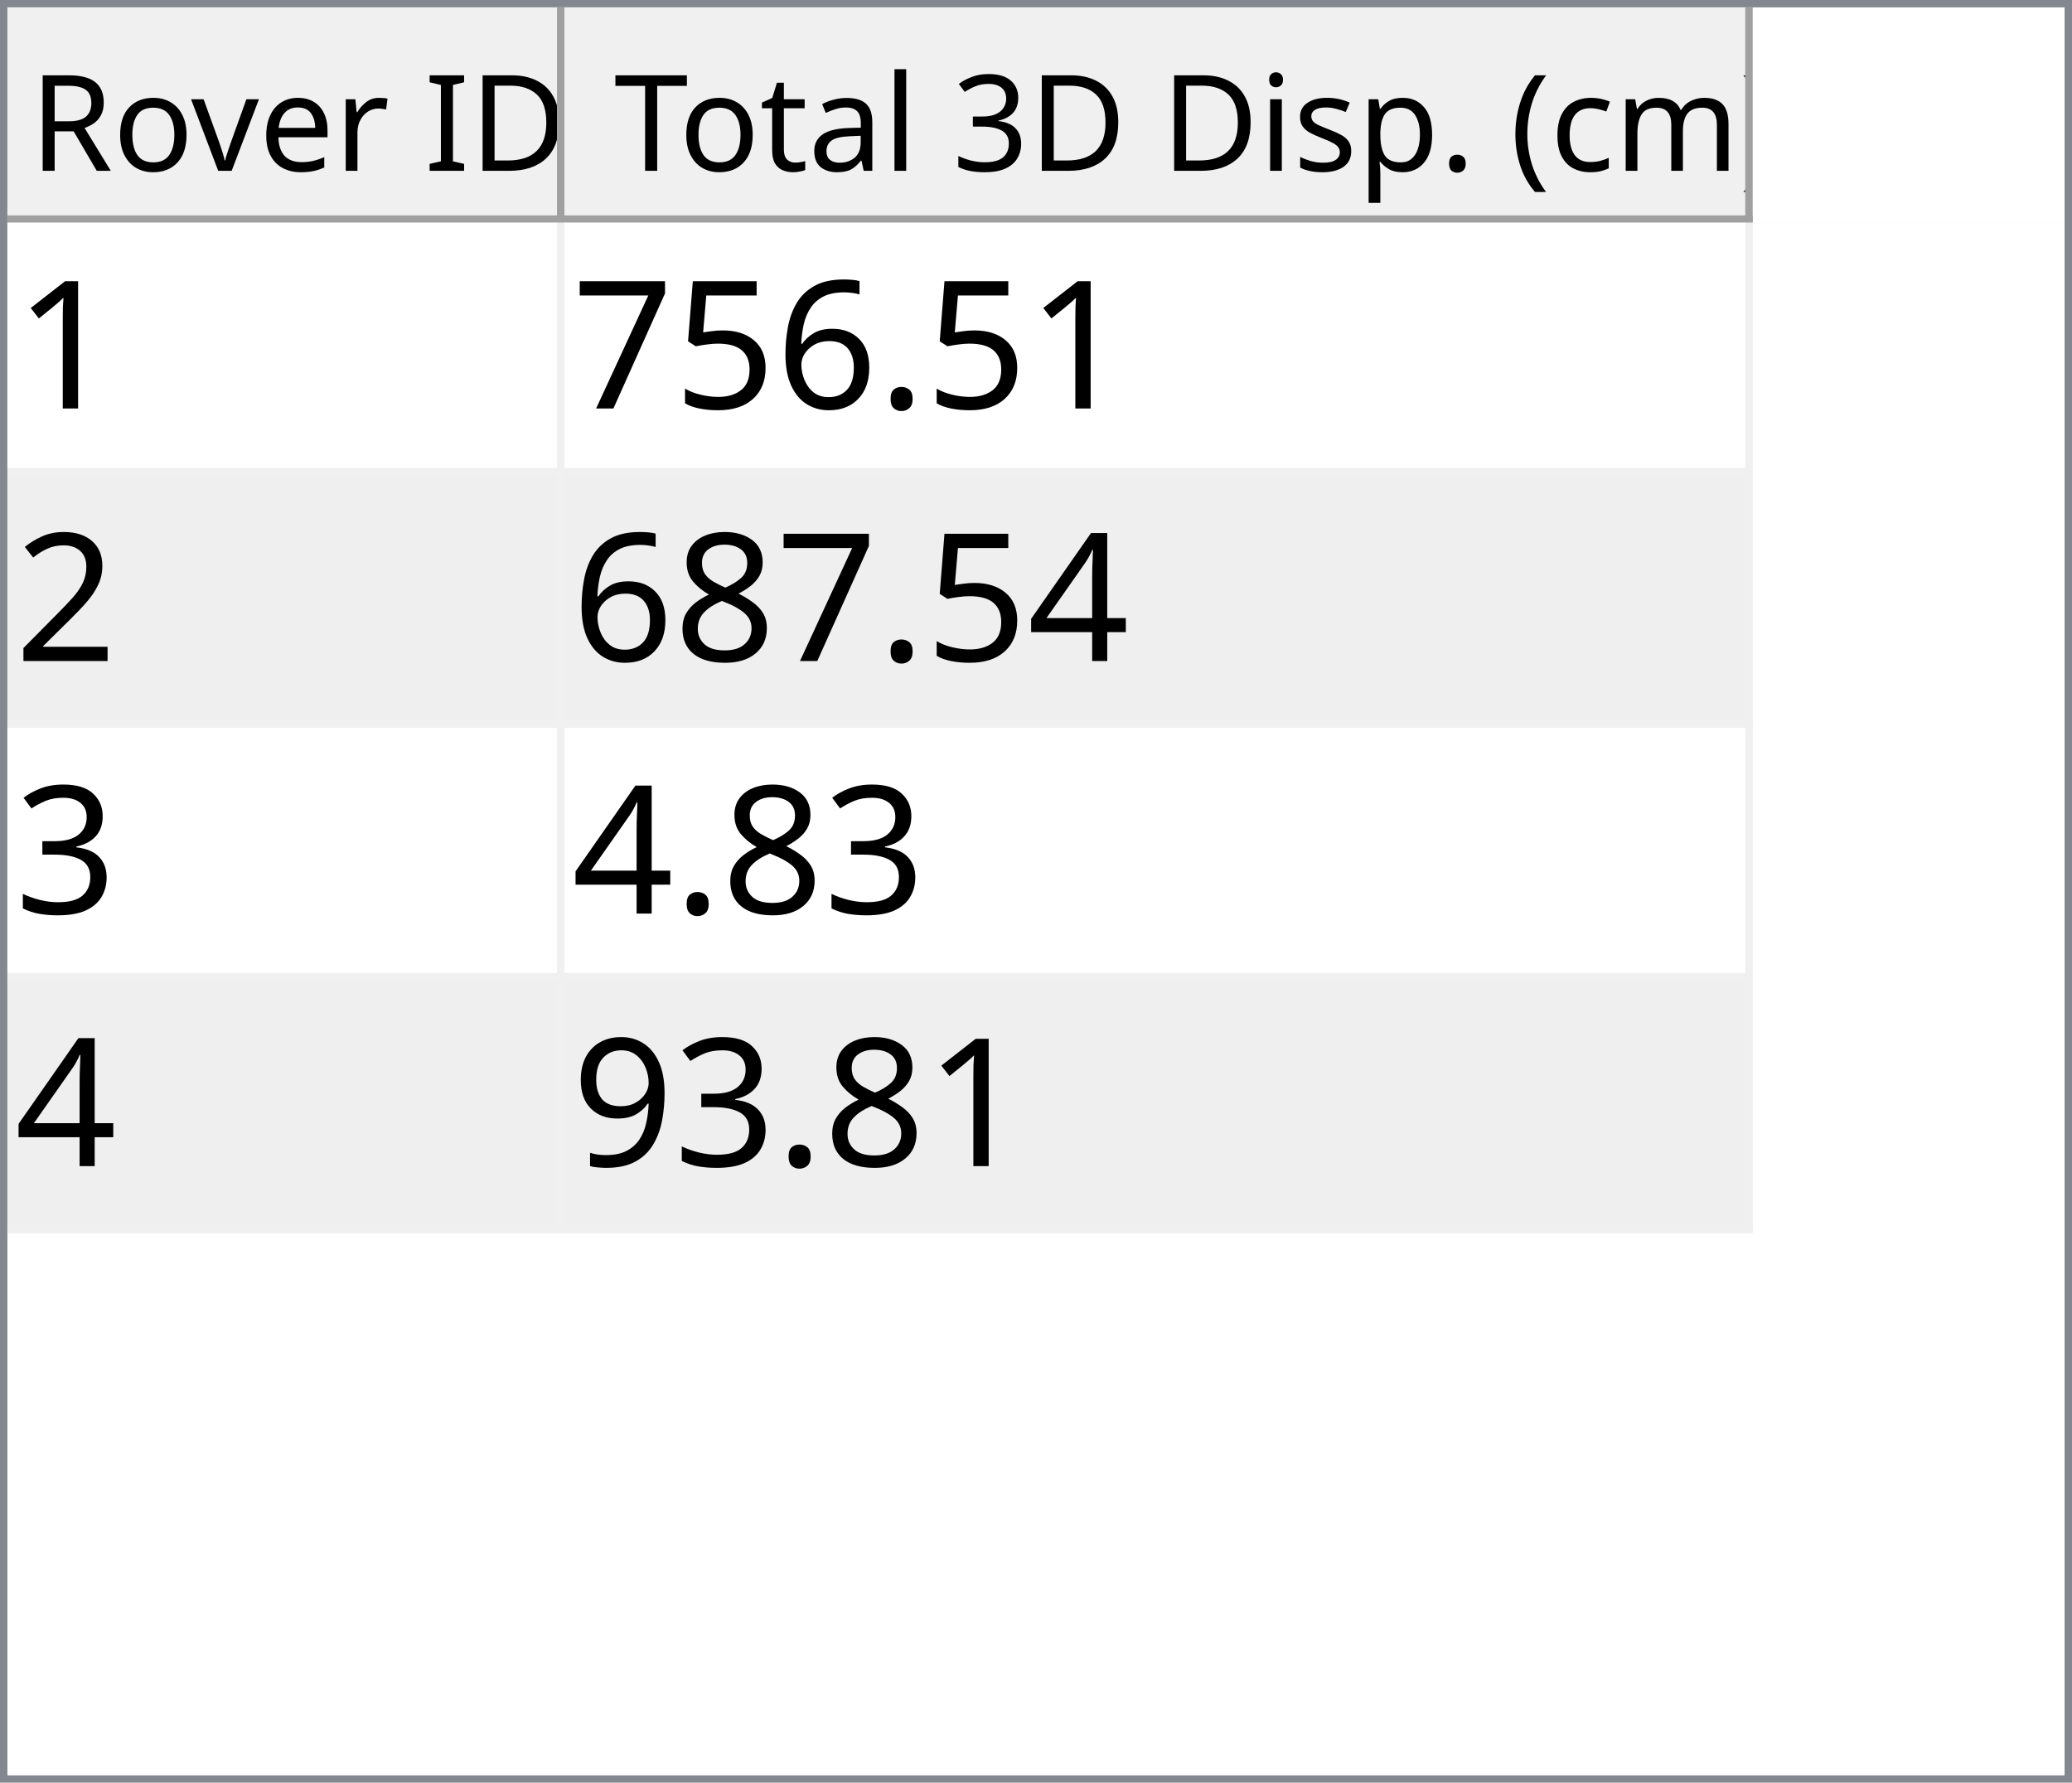
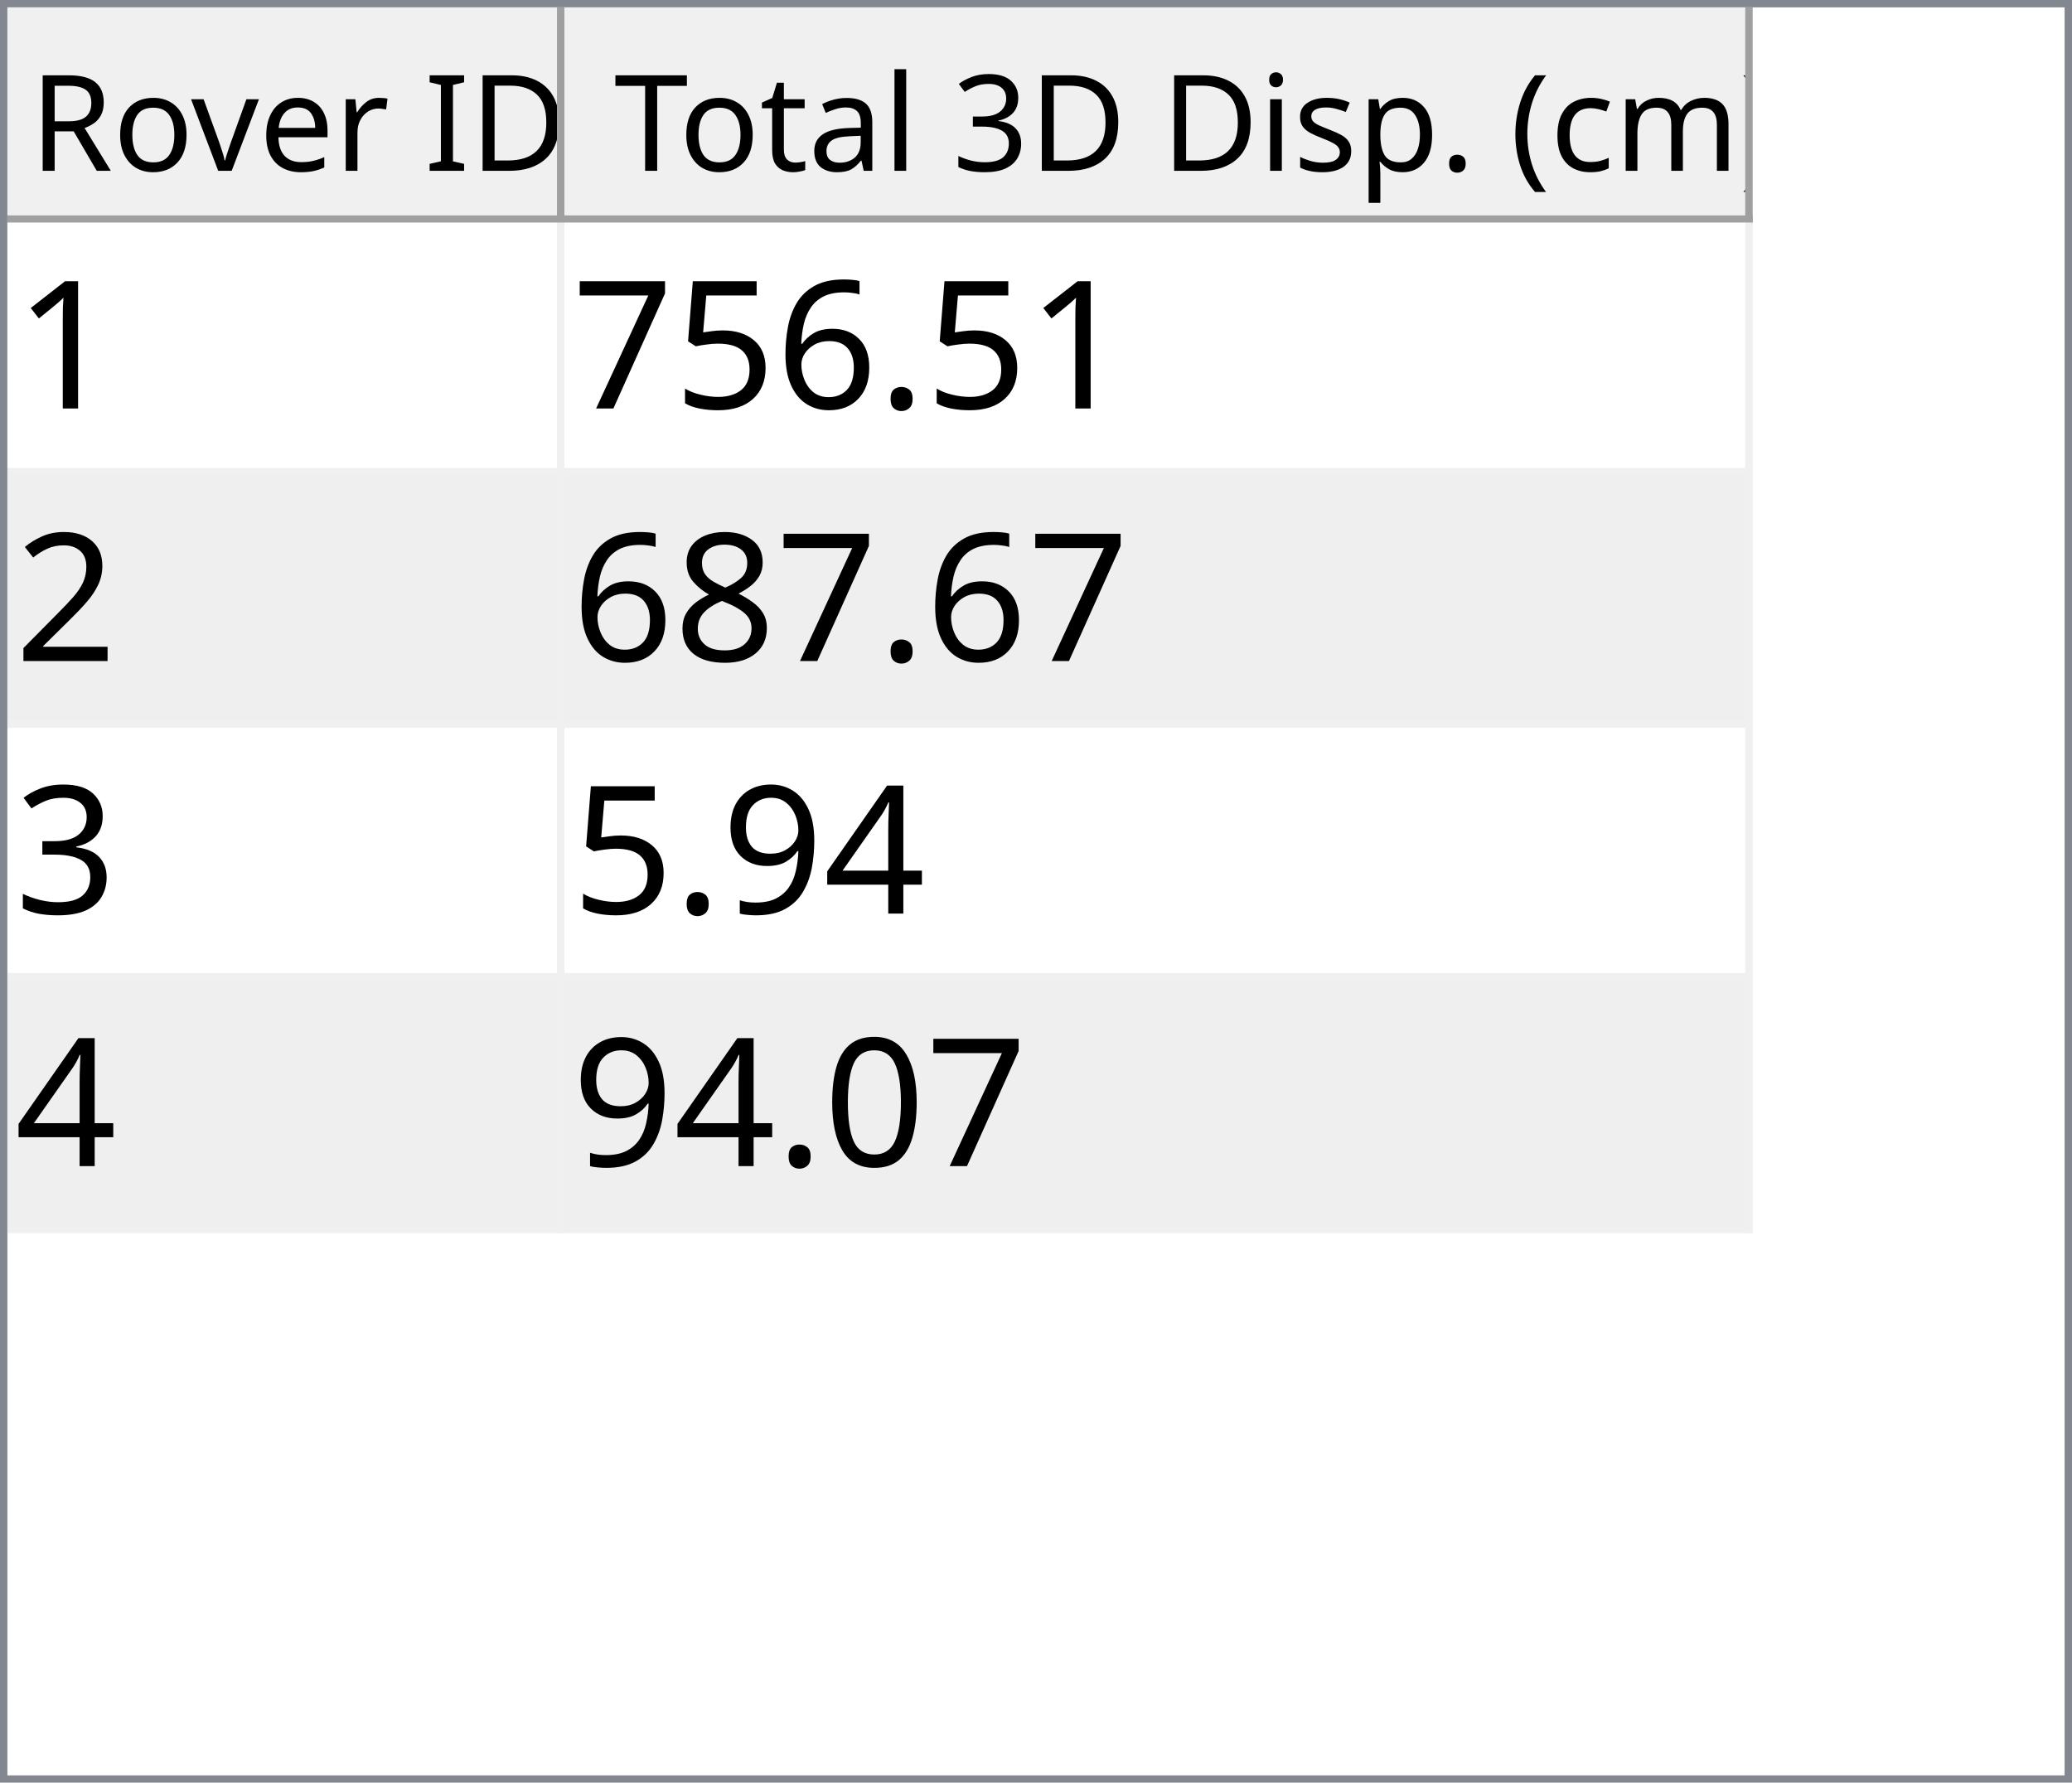
<svg xmlns="http://www.w3.org/2000/svg" style="fill-opacity:1; color-rendering:auto; color-interpolation:auto; text-rendering:auto; stroke:black; stroke-linecap:square; stroke-miterlimit:10; shape-rendering:auto; stroke-opacity:1; fill:black; stroke-dasharray:none; font-weight:normal; stroke-width:1; font-family:'Dialog'; font-style:normal; stroke-linejoin:miter; font-size:12px; stroke-dashoffset:0; image-rendering:auto;" width="279" height="240">
  <defs id="genericDefs" />
  <g>
    <defs id="defs1">
      <clipPath clipPathUnits="userSpaceOnUse" id="clipPath1">
        <path d="M0 0 L279 0 L279 240 L0 240 L0 0 Z" />
      </clipPath>
      <clipPath clipPathUnits="userSpaceOnUse" id="clipPath2">
        <path d="M0 0 L0 240 L279 240 L279 0 Z" />
      </clipPath>
      <clipPath clipPathUnits="userSpaceOnUse" id="clipPath3">
        <path d="M0 0 L0 29 L277 29 L277 0 Z" />
      </clipPath>
      <clipPath clipPathUnits="userSpaceOnUse" id="clipPath4">
        <path d="M0 0 L0 29 L75 29 L75 0 Z" />
      </clipPath>
      <clipPath clipPathUnits="userSpaceOnUse" id="clipPath5">
        <path d="M1 1 L1 28 L74 28 L74 1 Z" />
      </clipPath>
      <clipPath clipPathUnits="userSpaceOnUse" id="clipPath6">
        <path d="M0 0 L0 27 L73 27 L73 0 Z" />
      </clipPath>
      <clipPath clipPathUnits="userSpaceOnUse" id="clipPath7">
        <path d="M-0.5 -0.5 L-0.5 28.5 L74.5 28.5 L74.5 -0.5 Z" />
      </clipPath>
      <clipPath clipPathUnits="userSpaceOnUse" id="clipPath8">
        <path d="M0 0 L0 29 L160 29 L160 0 Z" />
      </clipPath>
      <clipPath clipPathUnits="userSpaceOnUse" id="clipPath9">
        <path d="M1 1 L1 28 L159 28 L159 1 Z" />
      </clipPath>
      <clipPath clipPathUnits="userSpaceOnUse" id="clipPath10">
        <path d="M0 0 L0 27 L158 27 L158 0 Z" />
      </clipPath>
      <clipPath clipPathUnits="userSpaceOnUse" id="clipPath11">
        <path d="M-0.5 -0.5 L-0.5 28.5 L159.5 28.5 L159.5 -0.5 Z" />
      </clipPath>
      <clipPath clipPathUnits="userSpaceOnUse" id="clipPath12">
        <path d="M0 0 L0 209 L277 209 L277 0 Z" />
      </clipPath>
      <clipPath clipPathUnits="userSpaceOnUse" id="clipPath13">
        <path d="M0 0 L0 136 L235 136 L235 0 Z" />
      </clipPath>
      <clipPath clipPathUnits="userSpaceOnUse" id="clipPath14">
        <path d="M-0.5 -0.5 L-0.5 135.5 L234.5 135.5 L234.5 -0.5 Z" />
      </clipPath>
      <clipPath clipPathUnits="userSpaceOnUse" id="clipPath15">
        <path d="M0 0 L0 33 L74 33 L74 0 Z" />
      </clipPath>
      <clipPath clipPathUnits="userSpaceOnUse" id="clipPath16">
        <path d="M0 0 L0 33 L159 33 L159 0 Z" />
      </clipPath>
      <font horiz-adv-x="64.551" id="font1">
        <font-face ascent="107.91" descent="25.098" units-per-em="100" style="font-style:normal; font-family:Segoe UI; font-weight:normal;" />
        <missing-glyph horiz-adv-x="64.551" d="M8.109 0 L8.109 68.266 L56.453 68.266 L56.453 0 L8.109 0 ZM15.328 7.234 L49.219 7.234 L49.219 61.031 L15.328 61.031 L15.328 7.234 Z" />
        <glyph unicode="D" horiz-adv-x="70.117" d="M9.188 0 L9.188 70.016 L28.516 70.016 Q65.531 70.016 65.531 35.891 Q65.531 19.672 55.25 9.836 Q44.969 0 27.734 0 L9.188 0 ZM17.391 62.594 L17.391 7.422 L27.828 7.422 Q41.609 7.422 49.273 14.797 Q56.938 22.172 56.938 35.688 Q56.938 62.594 28.328 62.594 L17.391 62.594 Z" />
        <glyph unicode="I" horiz-adv-x="26.611" d="M17.391 0 L9.188 0 L9.188 70.016 L17.391 70.016 L17.391 0 Z" />
        <glyph unicode=" " horiz-adv-x="27.393" d="" />
        <glyph unicode="r" horiz-adv-x="34.766" d="M34.188 41.891 Q32.078 43.5 28.125 43.5 Q23 43.5 19.555 38.672 Q16.109 33.844 16.109 25.484 L16.109 0 L8.109 0 L8.109 50 L16.109 50 L16.109 39.703 L16.312 39.703 Q18.016 44.969 21.531 47.922 Q25.047 50.875 29.391 50.875 Q32.516 50.875 34.188 50.203 L34.188 41.891 Z" />
        <glyph unicode="e" horiz-adv-x="52.295" d="M48.297 23 L12.984 23 Q13.188 14.656 17.484 10.109 Q21.781 5.562 29.297 5.562 Q37.75 5.562 44.828 11.141 L44.828 3.609 Q38.234 -1.172 27.391 -1.172 Q16.797 -1.172 10.742 5.641 Q4.688 12.453 4.688 24.812 Q4.688 36.469 11.305 43.82 Q17.922 51.172 27.734 51.172 Q37.547 51.172 42.922 44.828 Q48.297 38.484 48.297 27.203 L48.297 23 ZM40.094 29.781 Q40.047 36.719 36.75 40.578 Q33.453 44.438 27.594 44.438 Q21.922 44.438 17.969 40.383 Q14.016 36.328 13.094 29.781 L40.094 29.781 Z" />
        <glyph unicode="v" horiz-adv-x="47.9" d="M47.406 50 L27.484 0 L19.625 0 L0.688 50 L9.469 50 L22.172 13.672 Q23.578 9.672 23.922 6.688 L24.125 6.688 Q24.609 10.453 25.688 13.484 L38.969 50 L47.406 50 Z" />
        <glyph unicode="o" horiz-adv-x="58.594" d="M29 -1.172 Q17.922 -1.172 11.305 5.836 Q4.688 12.844 4.688 24.422 Q4.688 37.016 11.57 44.094 Q18.453 51.172 30.172 51.172 Q41.359 51.172 47.633 44.289 Q53.906 37.406 53.906 25.203 Q53.906 13.234 47.141 6.031 Q40.375 -1.172 29 -1.172 ZM29.594 44.438 Q21.875 44.438 17.383 39.188 Q12.891 33.938 12.891 24.703 Q12.891 15.828 17.43 10.695 Q21.969 5.562 29.594 5.562 Q37.359 5.562 41.531 10.594 Q45.703 15.625 45.703 24.906 Q45.703 34.281 41.531 39.359 Q37.359 44.438 29.594 44.438 Z" />
        <glyph unicode="R" horiz-adv-x="59.814" d="M59.375 0 L49.609 0 L37.891 19.625 Q36.281 22.359 34.766 24.289 Q33.25 26.219 31.664 27.438 Q30.078 28.656 28.25 29.219 Q26.422 29.781 24.125 29.781 L17.391 29.781 L17.391 0 L9.188 0 L9.188 70.016 L30.078 70.016 Q34.672 70.016 38.555 68.867 Q42.438 67.719 45.289 65.375 Q48.141 63.031 49.758 59.547 Q51.375 56.062 51.375 51.375 Q51.375 47.703 50.273 44.656 Q49.172 41.609 47.148 39.211 Q45.125 36.812 42.266 35.133 Q39.406 33.453 35.844 32.516 L35.844 32.328 Q37.594 31.547 38.891 30.547 Q40.188 29.547 41.359 28.18 Q42.531 26.812 43.68 25.078 Q44.828 23.344 46.234 21.047 L59.375 0 ZM17.391 62.594 L17.391 37.203 L28.516 37.203 Q31.594 37.203 34.203 38.133 Q36.812 39.062 38.719 40.797 Q40.625 42.531 41.703 45.047 Q42.781 47.562 42.781 50.688 Q42.781 56.297 39.141 59.445 Q35.5 62.594 28.609 62.594 L17.391 62.594 Z" />
        <glyph unicode=")" horiz-adv-x="30.176" d="M8.297 -15.922 L1.172 -15.922 Q16.406 2.344 16.406 26.812 Q16.406 51.469 1.078 70.016 L8.297 70.016 Q23.531 52.156 23.531 26.703 Q23.531 1.375 8.297 -15.922 Z" />
        <glyph unicode="m" horiz-adv-x="86.133" d="M79.109 0 L71.094 0 L71.094 28.719 Q71.094 37.016 68.531 40.727 Q65.969 44.438 59.906 44.438 Q54.781 44.438 51.195 39.75 Q47.609 35.062 47.609 28.516 L47.609 0 L39.594 0 L39.594 29.688 Q39.594 44.438 28.219 44.438 Q22.953 44.438 19.531 40.016 Q16.109 35.594 16.109 28.516 L16.109 0 L8.109 0 L8.109 50 L16.109 50 L16.109 42.094 L16.312 42.094 Q21.625 51.172 31.844 51.172 Q36.969 51.172 40.773 48.312 Q44.578 45.453 46 40.828 Q51.562 51.172 62.594 51.172 Q79.109 51.172 79.109 30.812 L79.109 0 Z" />
        <glyph unicode="c" horiz-adv-x="46.191" d="M42.188 2.297 Q36.422 -1.172 28.516 -1.172 Q17.828 -1.172 11.258 5.789 Q4.688 12.75 4.688 23.828 Q4.688 36.188 11.766 43.68 Q18.844 51.172 30.672 51.172 Q37.25 51.172 42.281 48.734 L42.281 40.531 Q36.719 44.438 30.375 44.438 Q22.703 44.438 17.797 38.945 Q12.891 33.453 12.891 24.516 Q12.891 15.719 17.508 10.641 Q22.125 5.562 29.891 5.562 Q36.422 5.562 42.188 9.906 L42.188 2.297 Z" />
        <glyph unicode="(" horiz-adv-x="30.176" d="M29.109 -15.922 L21.969 -15.922 Q6.844 1.375 6.844 26.703 Q6.844 52.156 21.969 70.016 L29.203 70.016 Q13.875 51.469 13.875 26.812 Q13.875 2.344 29.109 -15.922 Z" />
        <glyph unicode="." horiz-adv-x="21.68" d="M10.891 -1.078 Q8.641 -1.078 7.055 0.539 Q5.469 2.156 5.469 4.391 Q5.469 6.641 7.055 8.273 Q8.641 9.906 10.891 9.906 Q13.188 9.906 14.797 8.273 Q16.406 6.641 16.406 4.391 Q16.406 2.156 14.797 0.539 Q13.188 -1.078 10.891 -1.078 Z" />
        <glyph unicode="p" horiz-adv-x="58.789" d="M16.312 7.234 L16.109 7.234 L16.109 -23 L8.109 -23 L8.109 50 L16.109 50 L16.109 41.219 L16.312 41.219 Q22.219 51.172 33.594 51.172 Q43.266 51.172 48.688 44.461 Q54.109 37.75 54.109 26.469 Q54.109 13.922 48 6.375 Q41.891 -1.172 31.297 -1.172 Q21.578 -1.172 16.312 7.234 ZM16.109 27.391 L16.109 20.406 Q16.109 14.203 20.141 9.883 Q24.172 5.562 30.375 5.562 Q37.641 5.562 41.773 11.133 Q45.906 16.703 45.906 26.609 Q45.906 34.969 42.047 39.703 Q38.188 44.438 31.594 44.438 Q24.609 44.438 20.359 39.578 Q16.109 34.719 16.109 27.391 Z" />
        <glyph unicode="s" horiz-adv-x="42.432" d="M5.078 1.812 L5.078 10.406 Q11.625 5.562 19.484 5.562 Q30.031 5.562 30.031 12.594 Q30.031 14.594 29.125 15.992 Q28.219 17.391 26.68 18.461 Q25.141 19.531 23.07 20.383 Q21 21.234 18.609 22.172 Q15.281 23.484 12.766 24.828 Q10.25 26.172 8.57 27.859 Q6.891 29.547 6.031 31.695 Q5.172 33.844 5.172 36.719 Q5.172 40.234 6.789 42.945 Q8.406 45.656 11.086 47.484 Q13.766 49.312 17.211 50.242 Q20.656 51.172 24.312 51.172 Q30.812 51.172 35.938 48.922 L35.938 40.828 Q30.422 44.438 23.25 44.438 Q21 44.438 19.195 43.922 Q17.391 43.406 16.094 42.477 Q14.797 41.547 14.086 40.258 Q13.375 38.969 13.375 37.406 Q13.375 35.453 14.086 34.133 Q14.797 32.812 16.164 31.789 Q17.531 30.766 19.484 29.938 Q21.438 29.109 23.922 28.125 Q27.25 26.859 29.883 25.516 Q32.516 24.172 34.375 22.484 Q36.234 20.797 37.234 18.602 Q38.234 16.406 38.234 13.375 Q38.234 9.672 36.602 6.938 Q34.969 4.203 32.234 2.398 Q29.5 0.594 25.93 -0.289 Q22.359 -1.172 18.453 -1.172 Q10.75 -1.172 5.078 1.812 Z" />
        <glyph unicode="i" horiz-adv-x="24.219" d="M12.203 62.703 Q10.062 62.703 8.547 64.164 Q7.031 65.625 7.031 67.875 Q7.031 70.125 8.547 71.609 Q10.062 73.094 12.203 73.094 Q14.406 73.094 15.945 71.609 Q17.484 70.125 17.484 67.875 Q17.484 65.719 15.945 64.211 Q14.406 62.703 12.203 62.703 ZM16.109 0 L8.109 0 L8.109 50 L16.109 50 L16.109 0 Z" />
        <glyph unicode="3" horiz-adv-x="53.906" d="M46.531 19.828 Q46.531 15.094 44.75 11.211 Q42.969 7.328 39.719 4.57 Q36.469 1.812 31.93 0.297 Q27.391 -1.219 21.922 -1.219 Q11.922 -1.219 6 2.594 L6 11.188 Q13.094 5.609 22.219 5.609 Q25.875 5.609 28.828 6.539 Q31.781 7.469 33.906 9.227 Q36.031 10.984 37.18 13.477 Q38.328 15.969 38.328 19.094 Q38.328 32.812 18.797 32.812 L12.984 32.812 L12.984 39.594 L18.5 39.594 Q35.797 39.594 35.797 52.484 Q35.797 64.406 22.609 64.406 Q15.188 64.406 8.688 59.422 L8.688 67.188 Q15.375 71.188 24.609 71.188 Q29 71.188 32.57 69.969 Q36.141 68.75 38.68 66.555 Q41.219 64.359 42.609 61.281 Q44 58.203 44 54.5 Q44 40.672 30.031 36.719 L30.031 36.531 Q33.594 36.141 36.625 34.797 Q39.656 33.453 41.852 31.305 Q44.047 29.156 45.289 26.25 Q46.531 23.344 46.531 19.828 Z" />
        <glyph unicode="l" horiz-adv-x="24.219" d="M16.109 0 L8.109 0 L8.109 74.031 L16.109 74.031 L16.109 0 Z" />
        <glyph unicode="a" horiz-adv-x="50.879" d="M43.891 0 L35.891 0 L35.891 7.812 L35.688 7.812 Q30.469 -1.172 20.312 -1.172 Q12.844 -1.172 8.617 2.781 Q4.391 6.734 4.391 13.281 Q4.391 27.297 20.906 29.594 L35.891 31.688 Q35.891 44.438 25.594 44.438 Q16.547 44.438 9.281 38.281 L9.281 46.484 Q16.656 51.172 26.266 51.172 Q43.891 51.172 43.891 32.516 L43.891 0 ZM35.891 25.297 L23.828 23.641 Q18.266 22.859 15.43 20.875 Q12.594 18.891 12.594 13.875 Q12.594 10.203 15.211 7.883 Q17.828 5.562 22.172 5.562 Q28.125 5.562 32.008 9.742 Q35.891 13.922 35.891 20.312 L35.891 25.297 Z" />
        <glyph unicode="t" horiz-adv-x="33.887" d="M31.297 0.484 Q28.469 -1.078 23.828 -1.078 Q10.688 -1.078 10.688 13.578 L10.688 43.172 L2.094 43.172 L2.094 50 L10.688 50 L10.688 62.203 L18.703 64.797 L18.703 50 L31.297 50 L31.297 43.172 L18.703 43.172 L18.703 14.984 Q18.703 9.969 20.414 7.82 Q22.125 5.672 26.078 5.672 Q29.109 5.672 31.297 7.328 L31.297 0.484 Z" />
        <glyph unicode="T" horiz-adv-x="52.393" d="M50.594 62.594 L30.375 62.594 L30.375 0 L22.172 0 L22.172 62.594 L2 62.594 L2 70.016 L50.594 70.016 L50.594 62.594 Z" />
      </font>
      <font horiz-adv-x="75.0" id="font2">
        <font-face ascent="100.537" descent="21.973" units-per-em="100" style="font-style:normal; font-family:sans-serif; font-weight:normal;" />
        <missing-glyph horiz-adv-x="75.0" d="M12.5 0 L12.5 62.5 L62.5 62.5 L62.5 0 L12.5 0 ZM14.062 1.562 L60.938 1.562 L60.938 60.938 L14.062 60.938 L14.062 1.562 Z" />
        <glyph unicode="1" horiz-adv-x="55.615" d="M37.25 0 L28.469 0 L28.469 56 Q25.297 52.984 20.141 49.953 Q14.984 46.922 10.891 45.406 L10.891 53.906 Q18.266 57.375 23.781 62.305 Q29.297 67.234 31.594 71.875 L37.25 71.875 L37.25 0 Z" />
        <glyph unicode="." horiz-adv-x="27.783" d="M9.078 0 L9.078 10.016 L19.094 10.016 L19.094 0 L9.078 0 Z" />
        <glyph unicode="6" horiz-adv-x="55.615" d="M49.75 54.047 L41.016 53.375 Q39.844 58.547 37.703 60.891 Q34.125 64.656 28.906 64.656 Q24.703 64.656 21.531 62.312 Q17.391 59.281 14.992 53.469 Q12.594 47.656 12.5 36.922 Q15.672 41.75 20.266 44.094 Q24.859 46.438 29.891 46.438 Q38.672 46.438 44.852 39.969 Q51.031 33.5 51.031 23.25 Q51.031 16.5 48.125 10.719 Q45.219 4.938 40.141 1.859 Q35.062 -1.219 28.609 -1.219 Q17.625 -1.219 10.695 6.859 Q3.766 14.938 3.766 33.5 Q3.766 54.25 11.422 63.672 Q18.109 71.875 29.438 71.875 Q37.891 71.875 43.289 67.141 Q48.688 62.406 49.75 54.047 ZM13.875 23.188 Q13.875 18.656 15.797 14.508 Q17.719 10.359 21.188 8.18 Q24.656 6 28.469 6 Q34.031 6 38.039 10.492 Q42.047 14.984 42.047 22.703 Q42.047 30.125 38.086 34.398 Q34.125 38.672 28.125 38.672 Q22.172 38.672 18.023 34.398 Q13.875 30.125 13.875 23.188 Z" />
        <glyph unicode="5" horiz-adv-x="55.615" d="M4.156 18.75 L13.375 19.531 Q14.406 12.797 18.141 9.398 Q21.875 6 27.156 6 Q33.5 6 37.891 10.789 Q42.281 15.578 42.281 23.484 Q42.281 31 38.062 35.352 Q33.844 39.703 27 39.703 Q22.75 39.703 19.336 37.773 Q15.922 35.844 13.969 32.766 L5.719 33.844 L12.641 70.609 L48.25 70.609 L48.25 62.203 L19.672 62.203 L15.828 42.969 Q22.266 47.469 29.344 47.469 Q38.719 47.469 45.164 40.969 Q51.609 34.469 51.609 24.266 Q51.609 14.547 45.953 7.469 Q39.062 -1.219 27.156 -1.219 Q17.391 -1.219 11.211 4.25 Q5.031 9.719 4.156 18.75 Z" />
        <glyph unicode="7" horiz-adv-x="55.615" d="M4.734 62.203 L4.734 70.656 L51.078 70.656 L51.078 63.812 Q44.234 56.547 37.523 44.484 Q30.812 32.422 27.156 19.672 Q24.516 10.688 23.781 0 L14.75 0 Q14.891 8.453 18.062 20.414 Q21.234 32.375 27.172 43.484 Q33.109 54.594 39.797 62.203 L4.734 62.203 Z" />
        <glyph unicode="2" horiz-adv-x="55.615" d="M50.344 8.453 L50.344 0 L3.031 0 Q2.938 3.172 4.047 6.109 Q5.859 10.938 9.836 15.625 Q13.812 20.312 21.344 26.469 Q33.016 36.031 37.117 41.625 Q41.219 47.219 41.219 52.203 Q41.219 57.422 37.477 61.008 Q33.734 64.594 27.734 64.594 Q21.391 64.594 17.578 60.789 Q13.766 56.984 13.719 50.25 L4.688 51.172 Q5.609 61.281 11.664 66.578 Q17.719 71.875 27.938 71.875 Q38.234 71.875 44.242 66.164 Q50.25 60.453 50.25 52 Q50.25 47.703 48.492 43.555 Q46.734 39.406 42.656 34.812 Q38.578 30.219 29.109 22.219 Q21.188 15.578 18.945 13.211 Q16.703 10.844 15.234 8.453 L50.344 8.453 Z" />
-         <glyph unicode="4" horiz-adv-x="55.615" d="M32.328 0 L32.328 17.141 L1.266 17.141 L1.266 25.203 L33.938 71.578 L41.109 71.578 L41.109 25.203 L50.781 25.203 L50.781 17.141 L41.109 17.141 L41.109 0 L32.328 0 ZM32.328 25.203 L32.328 57.469 L9.906 25.203 L32.328 25.203 Z" />
        <glyph unicode="8" horiz-adv-x="55.615" d="M17.672 38.812 Q12.203 40.828 9.57 44.539 Q6.938 48.25 6.938 53.422 Q6.938 61.234 12.555 66.555 Q18.172 71.875 27.484 71.875 Q36.859 71.875 42.578 66.43 Q48.297 60.984 48.297 53.172 Q48.297 48.188 45.68 44.508 Q43.062 40.828 37.75 38.812 Q44.344 36.672 47.781 31.883 Q51.219 27.094 51.219 20.453 Q51.219 11.281 44.727 5.031 Q38.234 -1.219 27.641 -1.219 Q17.047 -1.219 10.547 5.055 Q4.047 11.328 4.047 20.703 Q4.047 27.688 7.594 32.398 Q11.141 37.109 17.672 38.812 ZM15.922 53.719 Q15.922 48.641 19.195 45.414 Q22.469 42.188 27.688 42.188 Q32.766 42.188 36.016 45.383 Q39.266 48.578 39.266 53.219 Q39.266 58.062 35.914 61.359 Q32.562 64.656 27.594 64.656 Q22.562 64.656 19.242 61.43 Q15.922 58.203 15.922 53.719 ZM13.094 20.656 Q13.094 16.891 14.875 13.375 Q16.656 9.859 20.172 7.93 Q23.688 6 27.734 6 Q34.031 6 38.133 10.055 Q42.234 14.109 42.234 20.359 Q42.234 26.703 38.016 30.859 Q33.797 35.016 27.438 35.016 Q21.234 35.016 17.164 30.914 Q13.094 26.812 13.094 20.656 Z" />
        <glyph unicode="3" horiz-adv-x="55.615" d="M4.203 18.891 L12.984 20.062 Q14.5 12.594 18.141 9.297 Q21.781 6 27 6 Q33.203 6 37.477 10.297 Q41.75 14.594 41.75 20.953 Q41.75 27 37.797 30.93 Q33.844 34.859 27.734 34.859 Q25.25 34.859 21.531 33.891 L22.516 41.609 Q23.391 41.5 23.922 41.5 Q29.547 41.5 34.039 44.43 Q38.531 47.359 38.531 53.469 Q38.531 58.297 35.258 61.477 Q31.984 64.656 26.812 64.656 Q21.688 64.656 18.266 61.43 Q14.844 58.203 13.875 51.766 L5.078 53.328 Q6.688 62.156 12.398 67.016 Q18.109 71.875 26.609 71.875 Q32.469 71.875 37.398 69.359 Q42.328 66.844 44.945 62.5 Q47.562 58.156 47.562 53.266 Q47.562 48.641 45.07 44.828 Q42.578 41.016 37.703 38.766 Q44.047 37.312 47.562 32.695 Q51.078 28.078 51.078 21.141 Q51.078 11.766 44.242 5.25 Q37.406 -1.266 26.953 -1.266 Q17.531 -1.266 11.305 4.352 Q5.078 9.969 4.203 18.891 Z" />
+         <glyph unicode="4" horiz-adv-x="55.615" d="M32.328 0 L32.328 17.141 L1.266 17.141 L1.266 25.203 L33.938 71.578 L41.109 71.578 L41.109 25.203 L50.781 25.203 L50.781 17.141 L41.109 17.141 L41.109 0 L32.328 0 ZM32.328 25.203 L32.328 57.469 L9.906 25.203 L32.328 25.203 Z" />
        <glyph unicode="9" horiz-adv-x="55.615" d="M5.469 16.547 L13.922 17.328 Q14.984 11.375 18.016 8.688 Q21.047 6 25.781 6 Q29.828 6 32.883 7.859 Q35.938 9.719 37.891 12.82 Q39.844 15.922 41.164 21.195 Q42.484 26.469 42.484 31.938 Q42.484 32.516 42.438 33.688 Q39.797 29.5 35.234 26.883 Q30.672 24.266 25.344 24.266 Q16.453 24.266 10.305 30.711 Q4.156 37.156 4.156 47.703 Q4.156 58.594 10.578 65.234 Q17 71.875 26.656 71.875 Q33.641 71.875 39.43 68.117 Q45.219 64.359 48.219 57.398 Q51.219 50.438 51.219 37.25 Q51.219 23.531 48.242 15.406 Q45.266 7.281 39.383 3.031 Q33.5 -1.219 25.594 -1.219 Q17.188 -1.219 11.867 3.445 Q6.547 8.109 5.469 16.547 ZM41.453 48.141 Q41.453 55.719 37.43 60.156 Q33.406 64.594 27.734 64.594 Q21.875 64.594 17.531 59.812 Q13.188 55.031 13.188 47.406 Q13.188 40.578 17.312 36.305 Q21.438 32.031 27.484 32.031 Q33.594 32.031 37.523 36.305 Q41.453 40.578 41.453 48.141 Z" />
+         <glyph unicode="0" horiz-adv-x="55.615" d="M4.156 35.297 Q4.156 48 6.766 55.742 Q9.375 63.484 14.523 67.68 Q19.672 71.875 27.484 71.875 Q33.25 71.875 37.594 69.555 Q41.938 67.234 44.773 62.867 Q47.609 58.5 49.219 52.227 Q50.828 45.953 50.828 35.297 Q50.828 22.703 48.242 14.969 Q45.656 7.234 40.508 3.008 Q35.359 -1.219 27.484 -1.219 Q17.141 -1.219 11.234 6.203 Q4.156 15.141 4.156 35.297 ZM13.188 35.297 Q13.188 17.672 17.312 11.836 Q21.438 6 27.484 6 Q33.547 6 37.672 11.859 Q41.797 17.719 41.797 35.297 Q41.797 52.984 37.672 58.789 Q33.547 64.594 27.391 64.594 Q21.344 64.594 17.719 59.469 Q13.188 52.938 13.188 35.297 Z" />
      </font>
    </defs>
    <g style="fill:white; stroke:white;">
      <rect x="0" y="0" width="279" style="clip-path:url(#clipPath1); stroke:none;" height="240" />
    </g>
    <g style="fill:white; text-rendering:optimizeSpeed; color-rendering:optimizeSpeed; image-rendering:optimizeSpeed; shape-rendering:crispEdges; stroke:white; color-interpolation:sRGB;">
      <rect x="0" width="279" height="240" y="0" style="stroke:none;" />
      <path style="stroke:none;" d="M0 240 L279 240 L279 0 L0 0 Z" />
    </g>
    <g style="fill:rgb(240,240,240); font-size:18px; font-family:'Segoe UI'; stroke:rgb(240,240,240);">
      <rect x="0" y="0" width="279" style="clip-path:url(#clipPath2); stroke:none;" height="240" />
    </g>
    <g style="fill:rgb(130,135,144); font-size:18px; font-family:'Segoe UI'; stroke:rgb(130,135,144);">
      <path d="M0 0 L279 0 L279 240 L0 240 L0 0 ZM1 1 L278 1 L278 239 L1 239 L1 1 Z" style="fill-rule:evenodd; clip-path:url(#clipPath2); stroke:none;" />
    </g>
    <g style="fill:white; font-size:18px; font-family:'Segoe UI'; stroke:white;" transform="translate(1,1)">
      <rect x="0" y="0" width="277" style="clip-path:url(#clipPath3); stroke:none;" height="29" />
    </g>
    <g style="fill:rgb(240,240,240); font-size:18px; font-family:'Segoe UI'; stroke:rgb(240,240,240);" transform="translate(1,1)">
      <rect x="0" y="0" width="75" style="clip-path:url(#clipPath4); stroke:none;" height="29" />
    </g>
    <g style="font-family:'Segoe UI'; font-size:18px;" transform="translate(2,2)">
      <text x="2" xml:space="preserve" y="21" style="clip-path:url(#clipPath6); stroke:none;">Rover ID</text>
    </g>
    <g transform="translate(1.5,1.5)" style="fill:rgb(160,160,160); font-size:18px; font-family:'Segoe UI'; stroke:rgb(160,160,160); stroke-linejoin:bevel;">
      <line x1="74" x2="74" y1="0" style="fill:none; clip-path:url(#clipPath7);" y2="28" />
    </g>
    <g transform="matrix(1,0,0,1,1,1) translate(0.5,0.5)" style="fill:rgb(160,160,160); font-size:18px; font-family:'Segoe UI'; stroke:rgb(160,160,160); stroke-linejoin:bevel;">
      <line x1="0" x2="74" y1="28" style="fill:none; clip-path:url(#clipPath7);" y2="28" />
    </g>
    <g style="fill:rgb(240,240,240); font-size:18px; font-family:'Segoe UI'; stroke:rgb(240,240,240);" transform="translate(76,1)">
      <rect x="0" y="0" width="160" style="clip-path:url(#clipPath8); stroke:none;" height="29" />
    </g>
    <g style="font-family:'Segoe UI'; font-size:18px;" transform="translate(77,2)">
      <text x="1" xml:space="preserve" y="21" style="clip-path:url(#clipPath10); stroke:none;"> Total 3D Disp. (cm)</text>
    </g>
    <g transform="translate(76.5,1.5)" style="fill:rgb(160,160,160); font-size:18px; font-family:'Segoe UI'; stroke:rgb(160,160,160); stroke-linejoin:bevel;">
      <line x1="159" x2="159" y1="0" style="fill:none; clip-path:url(#clipPath11);" y2="28" />
    </g>
    <g transform="matrix(1,0,0,1,76,1) translate(0.5,0.5)" style="fill:rgb(160,160,160); font-size:18px; font-family:'Segoe UI'; stroke:rgb(160,160,160); stroke-linejoin:bevel;">
      <line x1="0" x2="159" y1="28" style="fill:none; clip-path:url(#clipPath11);" y2="28" />
    </g>
    <g style="fill:white; font-size:18px; font-family:'Segoe UI'; stroke:white;" transform="translate(1,30)">
      <rect x="0" y="0" width="277" style="clip-path:url(#clipPath12); stroke:none;" height="209" />
    </g>
    <g style="fill:rgb(240,240,240); font-size:24px; font-family:sans-serif; stroke:rgb(240,240,240);" transform="translate(1,30)">
      <rect x="0" y="0" width="235" style="clip-path:url(#clipPath13); stroke:none;" height="136" />
      <line transform="translate(0.5,0.5)" x1="0" x2="234" y1="33" style="clip-path:url(#clipPath14); fill:none; stroke-linejoin:bevel;" y2="33" />
    </g>
    <g transform="matrix(1,0,0,1,1,30) translate(0.5,0.5)" style="fill:rgb(240,240,240); font-size:24px; font-family:sans-serif; stroke:rgb(240,240,240); stroke-linejoin:bevel;">
      <line x1="0" x2="234" y1="67" style="fill:none; clip-path:url(#clipPath14);" y2="67" />
    </g>
    <g transform="matrix(1,0,0,1,1,30) translate(0.5,0.5)" style="fill:rgb(240,240,240); font-size:24px; font-family:sans-serif; stroke:rgb(240,240,240); stroke-linejoin:bevel;">
      <line x1="0" x2="234" y1="101" style="fill:none; clip-path:url(#clipPath14);" y2="101" />
    </g>
    <g transform="matrix(1,0,0,1,1,30) translate(0.5,0.5)" style="fill:rgb(240,240,240); font-size:24px; font-family:sans-serif; stroke:rgb(240,240,240); stroke-linejoin:bevel;">
      <line x1="0" x2="234" y1="135" style="fill:none; clip-path:url(#clipPath14);" y2="135" />
    </g>
    <g transform="matrix(1,0,0,1,1,30) translate(0.5,0.5)" style="fill:rgb(240,240,240); font-size:24px; font-family:sans-serif; stroke:rgb(240,240,240); stroke-linejoin:bevel;">
      <line x1="74" x2="74" y1="0" style="fill:none; clip-path:url(#clipPath14);" y2="135" />
    </g>
    <g transform="matrix(1,0,0,1,1,30) translate(0.5,0.5)" style="fill:rgb(240,240,240); font-size:24px; font-family:sans-serif; stroke:rgb(240,240,240); stroke-linejoin:bevel;">
      <line x1="234" x2="234" y1="0" style="fill:none; clip-path:url(#clipPath14);" y2="135" />
    </g>
    <g style="fill:white; font-size:24px; font-family:sans-serif; stroke:white;" transform="matrix(1,0,0,1,1,30)">
      <rect x="0" y="0" width="74" style="clip-path:url(#clipPath15); stroke:none;" height="33" />
      <text x="1" y="25" style="fill:black; clip-path:url(#clipPath15); stroke:none;" xml:space="preserve">1</text>
    </g>
    <g style="fill:white; font-size:24px; font-family:sans-serif; stroke:white;" transform="matrix(1,0,0,1,1,30) translate(75,0)">
      <rect x="0" y="0" width="159" style="clip-path:url(#clipPath16); stroke:none;" height="33" />
      <text x="1" y="25" style="fill:black; clip-path:url(#clipPath16); stroke:none;" xml:space="preserve">756.51</text>
    </g>
    <g style="fill:rgb(239,239,239); font-size:24px; font-family:sans-serif; stroke:rgb(239,239,239);" transform="matrix(1,0,0,1,1,30) translate(0,34)">
      <rect x="0" y="0" width="74" style="clip-path:url(#clipPath15); stroke:none;" height="33" />
      <text x="1" y="25" style="fill:black; clip-path:url(#clipPath15); stroke:none;" xml:space="preserve">2</text>
    </g>
    <g style="fill:rgb(239,239,239); font-size:24px; font-family:sans-serif; stroke:rgb(239,239,239);" transform="matrix(1,0,0,1,1,30) translate(75,34)">
      <rect x="0" y="0" width="159" style="clip-path:url(#clipPath16); stroke:none;" height="33" />
-       <text x="1" y="25" style="fill:black; clip-path:url(#clipPath16); stroke:none;" xml:space="preserve">687.54</text>
+       <text x="1" y="25" style="fill:black; clip-path:url(#clipPath16); stroke:none;" xml:space="preserve">687.67</text>
    </g>
    <g style="fill:white; font-size:24px; font-family:sans-serif; stroke:white;" transform="matrix(1,0,0,1,1,30) translate(0,68)">
      <rect x="0" y="0" width="74" style="clip-path:url(#clipPath15); stroke:none;" height="33" />
      <text x="1" y="25" style="fill:black; clip-path:url(#clipPath15); stroke:none;" xml:space="preserve">3</text>
    </g>
    <g style="fill:white; font-size:24px; font-family:sans-serif; stroke:white;" transform="matrix(1,0,0,1,1,30) translate(75,68)">
      <rect x="0" y="0" width="159" style="clip-path:url(#clipPath16); stroke:none;" height="33" />
-       <text x="1" y="25" style="fill:black; clip-path:url(#clipPath16); stroke:none;" xml:space="preserve">4.83</text>
+       <text x="1" y="25" style="fill:black; clip-path:url(#clipPath16); stroke:none;" xml:space="preserve">5.94</text>
    </g>
    <g style="fill:rgb(239,239,239); font-size:24px; font-family:sans-serif; stroke:rgb(239,239,239);" transform="matrix(1,0,0,1,1,30) translate(0,102)">
      <rect x="0" y="0" width="74" style="clip-path:url(#clipPath15); stroke:none;" height="33" />
      <text x="1" y="25" style="fill:black; clip-path:url(#clipPath15); stroke:none;" xml:space="preserve">4</text>
    </g>
    <g style="fill:rgb(239,239,239); font-size:24px; font-family:sans-serif; stroke:rgb(239,239,239);" transform="matrix(1,0,0,1,1,30) translate(75,102)">
      <rect x="0" y="0" width="159" style="clip-path:url(#clipPath16); stroke:none;" height="33" />
-       <text x="1" y="25" style="fill:black; clip-path:url(#clipPath16); stroke:none;" xml:space="preserve">93.81</text>
+       <text x="1" y="25" style="fill:black; clip-path:url(#clipPath16); stroke:none;" xml:space="preserve">94.07</text>
    </g>
  </g>
</svg>
